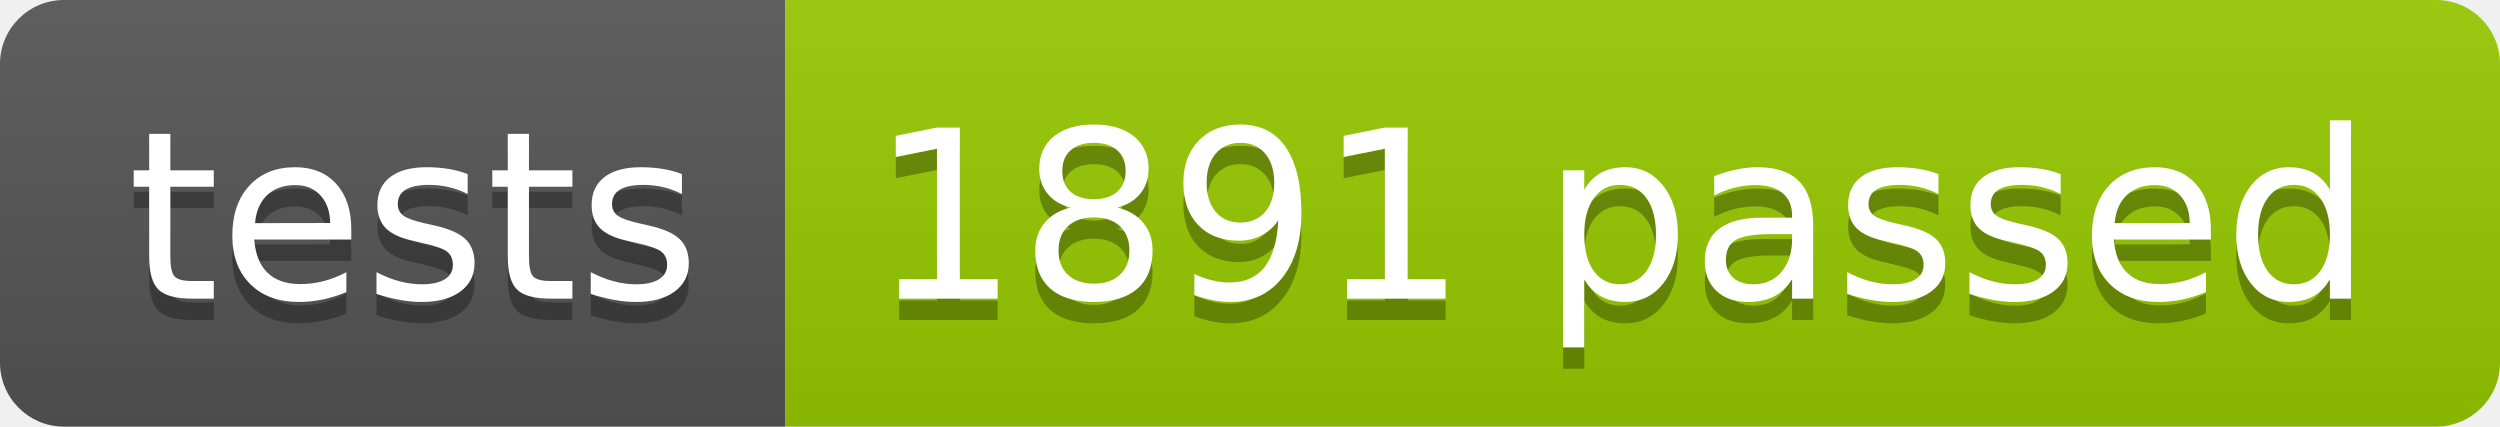
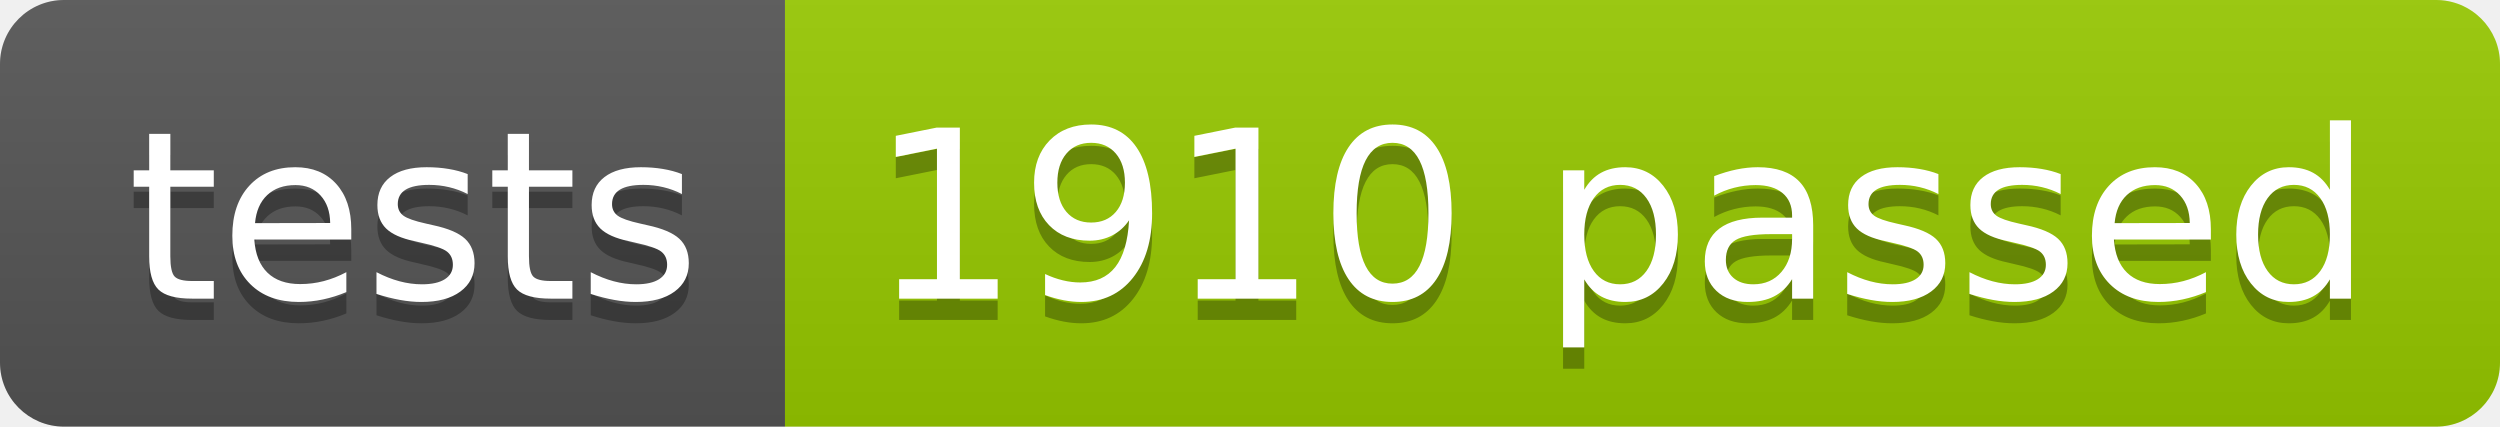
<svg xmlns="http://www.w3.org/2000/svg" width="117.2" height="20">
  <linearGradient id="smooth" x2="0" y2="100%">
    <stop offset="0" stop-color="#bbb" stop-opacity=".1" />
    <stop offset="1" stop-opacity=".1" />
  </linearGradient>
  <clipPath id="round">
    <rect width="117.2" height="20" rx="3" fill="#fff" />
  </clipPath>
  <g clip-path="url(#round)">
    <rect width="36.8" height="20" fill="#555" />
    <rect x="36.8" width="80.4" height="20" fill="#97CA00" />
    <rect width="117.2" height="20" fill="url(#smooth)" />
  </g>
  <g fill="#fff" text-anchor="middle" font-family="DejaVu Sans,Verdana,Geneva,sans-serif" font-size="110">
    <text x="194.0" y="150" fill="#010101" fill-opacity=".3" transform="scale(0.1)" textLength="268.0" lengthAdjust="spacing">tests</text>
    <text x="194.0" y="140" transform="scale(0.1)" textLength="268.0" lengthAdjust="spacing">tests</text>
-     <text x="760.0" y="150" fill="#010101" fill-opacity=".3" transform="scale(0.1)" textLength="704.0" lengthAdjust="spacing">1891 passed</text>
-     <text x="760.0" y="140" transform="scale(0.1)" textLength="704.0" lengthAdjust="spacing">1891 passed</text>
+     <text x="760.0" y="150" fill="#010101" fill-opacity=".3" transform="scale(0.1)" textLength="704.0" lengthAdjust="spacing">1910 passed</text>
+     <text x="760.0" y="140" transform="scale(0.1)" textLength="704.0" lengthAdjust="spacing">1910 passed</text>
  </g>
</svg>
